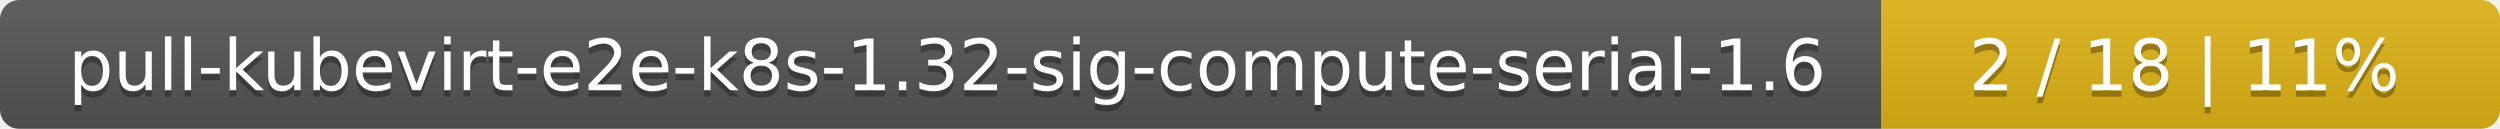
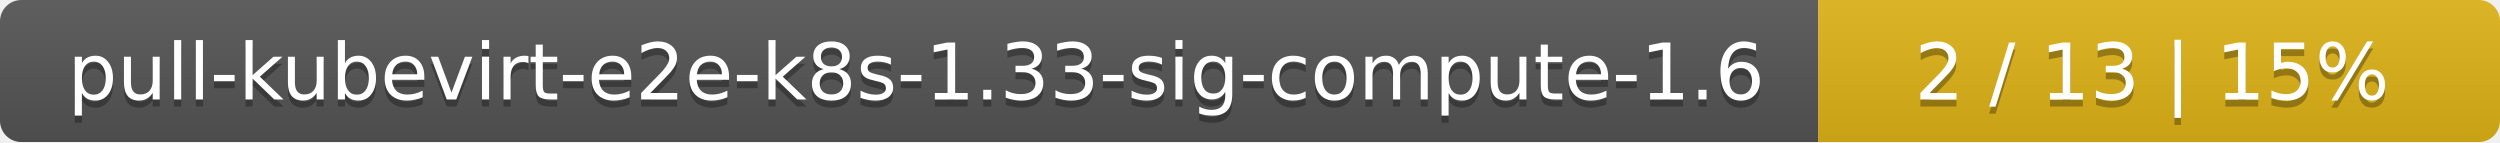
- <svg xmlns="http://www.w3.org/2000/svg" width="388" height="20">
+ <svg xmlns="http://www.w3.org/2000/svg" width="352" height="20">
  <linearGradient id="smooth" x2="0" y2="100%">
    <stop offset="0" stop-color="#bbb" stop-opacity=".1" />
    <stop offset="1" stop-opacity=".1" />
  </linearGradient>
  <mask id="round">
-     <rect width="388" height="20" rx="3" fill="#fff" />
+     <rect width="352" height="20" rx="3" fill="#fff" />
  </mask>
  <g mask="url(#round)">
-     <rect width="292" height="20" fill="#555" />
-     <rect x="292" width="96" height="20" fill="#dfb317" />
-     <rect width="388" height="20" fill="url(#smooth)" />
+     <rect width="256" height="20" fill="#555" />
+     <rect x="256" width="96" height="20" fill="#dfb317" />
+     <rect width="352" height="20" fill="url(#smooth)" />
  </g>
  <g fill="#fff" text-anchor="middle" font-family="DejaVu Sans,Verdana,Geneva,sans-serif" font-size="11">
-     <text x="147" y="15" fill="#010101" fill-opacity=".3">pull-kubevirt-e2e-k8s-1.32-sig-compute-serial-1.6</text>
-     <text x="147" y="14">pull-kubevirt-e2e-k8s-1.32-sig-compute-serial-1.6</text>
-     <text x="339" y="15" fill="#010101" fill-opacity=".3">2 / 18    |    11%</text>
-     <text x="339" y="14">2 / 18    |    11%</text>
+     <text x="129" y="15" fill="#010101" fill-opacity=".3">pull-kubevirt-e2e-k8s-1.33-sig-compute-1.6</text>
+     <text x="129" y="14">pull-kubevirt-e2e-k8s-1.33-sig-compute-1.6</text>
+     <text x="303" y="15" fill="#010101" fill-opacity=".3">2 / 13    |    15%</text>
+     <text x="303" y="14">2 / 13    |    15%</text>
  </g>
</svg>
